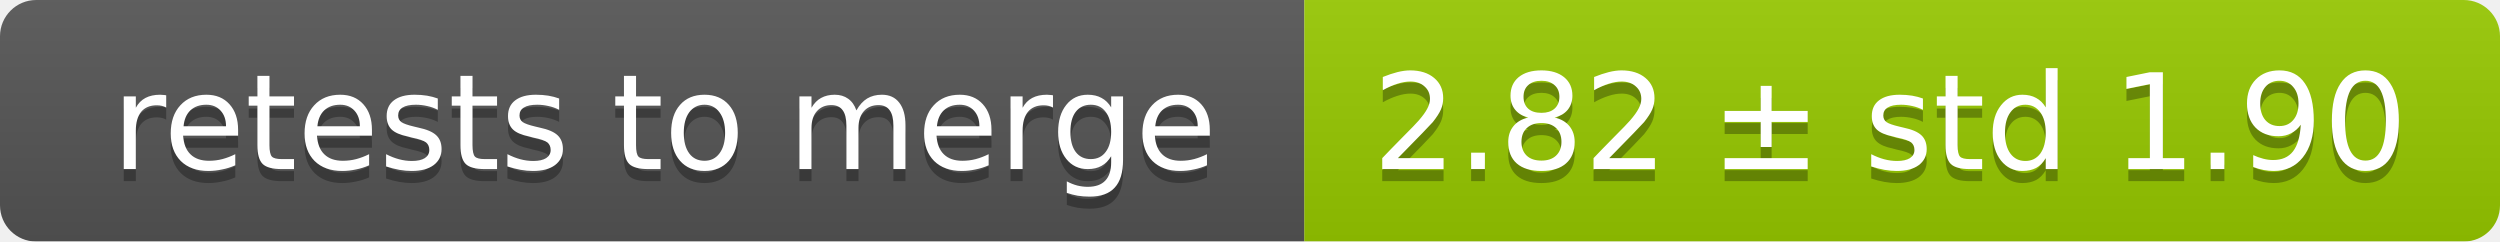
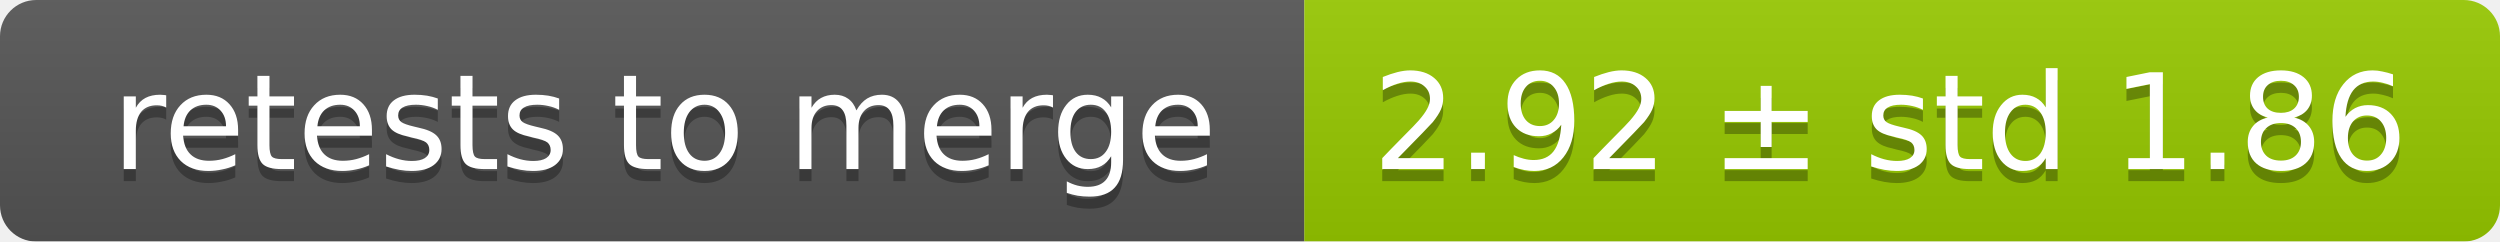
<svg xmlns="http://www.w3.org/2000/svg" width="207" height="20">
  <linearGradient id="smooth" x2="0" y2="100%">
    <stop offset="0" stop-color="#bbb" stop-opacity=".1" />
    <stop offset="1" stop-opacity=".1" />
  </linearGradient>
  <mask id="round">
    <rect width="207" height="20" rx="3" fill="#fff" />
  </mask>
  <g mask="url(#round)">
    <rect width="108" height="20" fill="#555" />
    <rect x="108" width="99" height="20" fill="#97ca00" />
    <rect width="207" height="20" fill="url(#smooth)" />
  </g>
  <g fill="#fff" text-anchor="middle" font-family="DejaVu Sans,Verdana,Geneva,sans-serif" font-size="11">
    <text x="55" y="15" fill="#010101" fill-opacity=".3">retests to merge</text>
    <text x="55" y="14">retests to merge</text>
-     <text x="156.5" y="15" fill="#010101" fill-opacity=".3">2.82 ± std 1.90</text>
-     <text x="156.5" y="14">2.82 ± std 1.90</text>
+     <text x="156.5" y="15" fill="#010101" fill-opacity=".3">2.92 ± std 1.86</text>
+     <text x="156.5" y="14">2.92 ± std 1.86</text>
  </g>
</svg>
